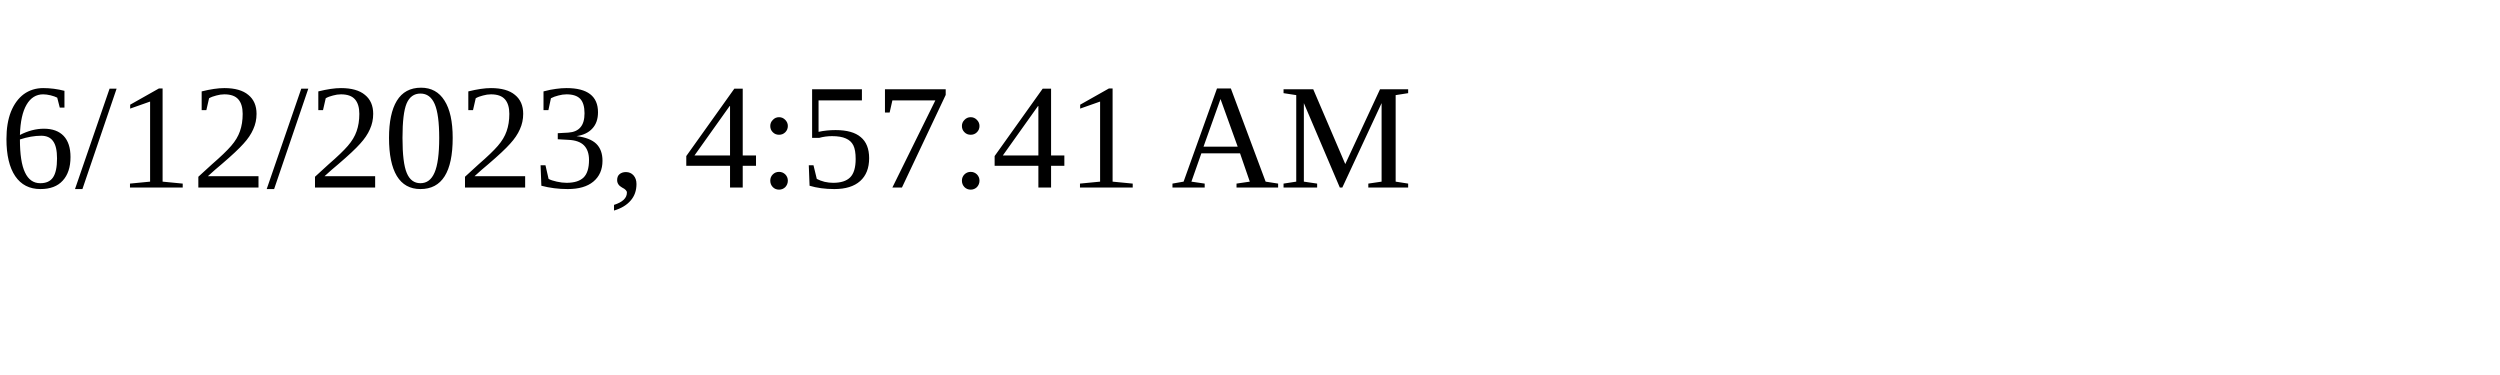
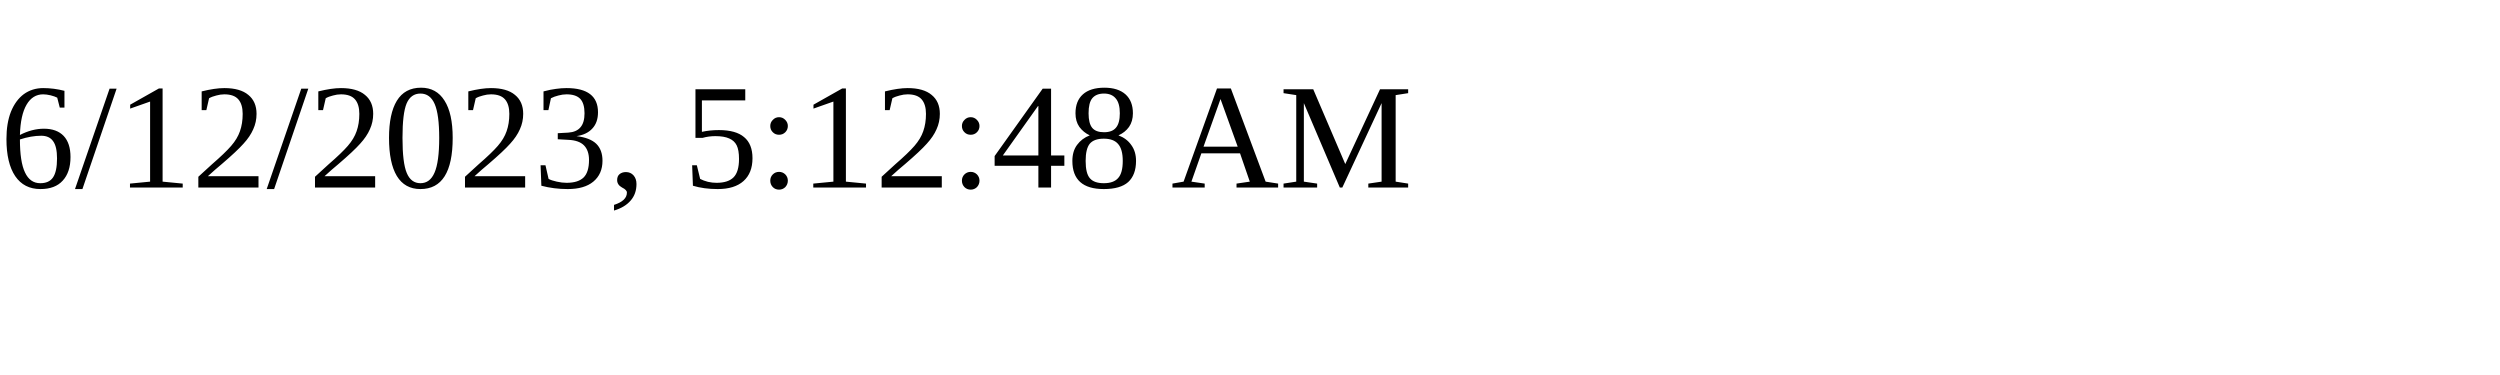
<svg xmlns="http://www.w3.org/2000/svg" height="30" width="200">
-   <text x="0" y="15">6/12/2023, 4:57:41 AM</text>
+   <text x="0" y="15">6/12/2023, 5:12:48 AM</text>
</svg>
